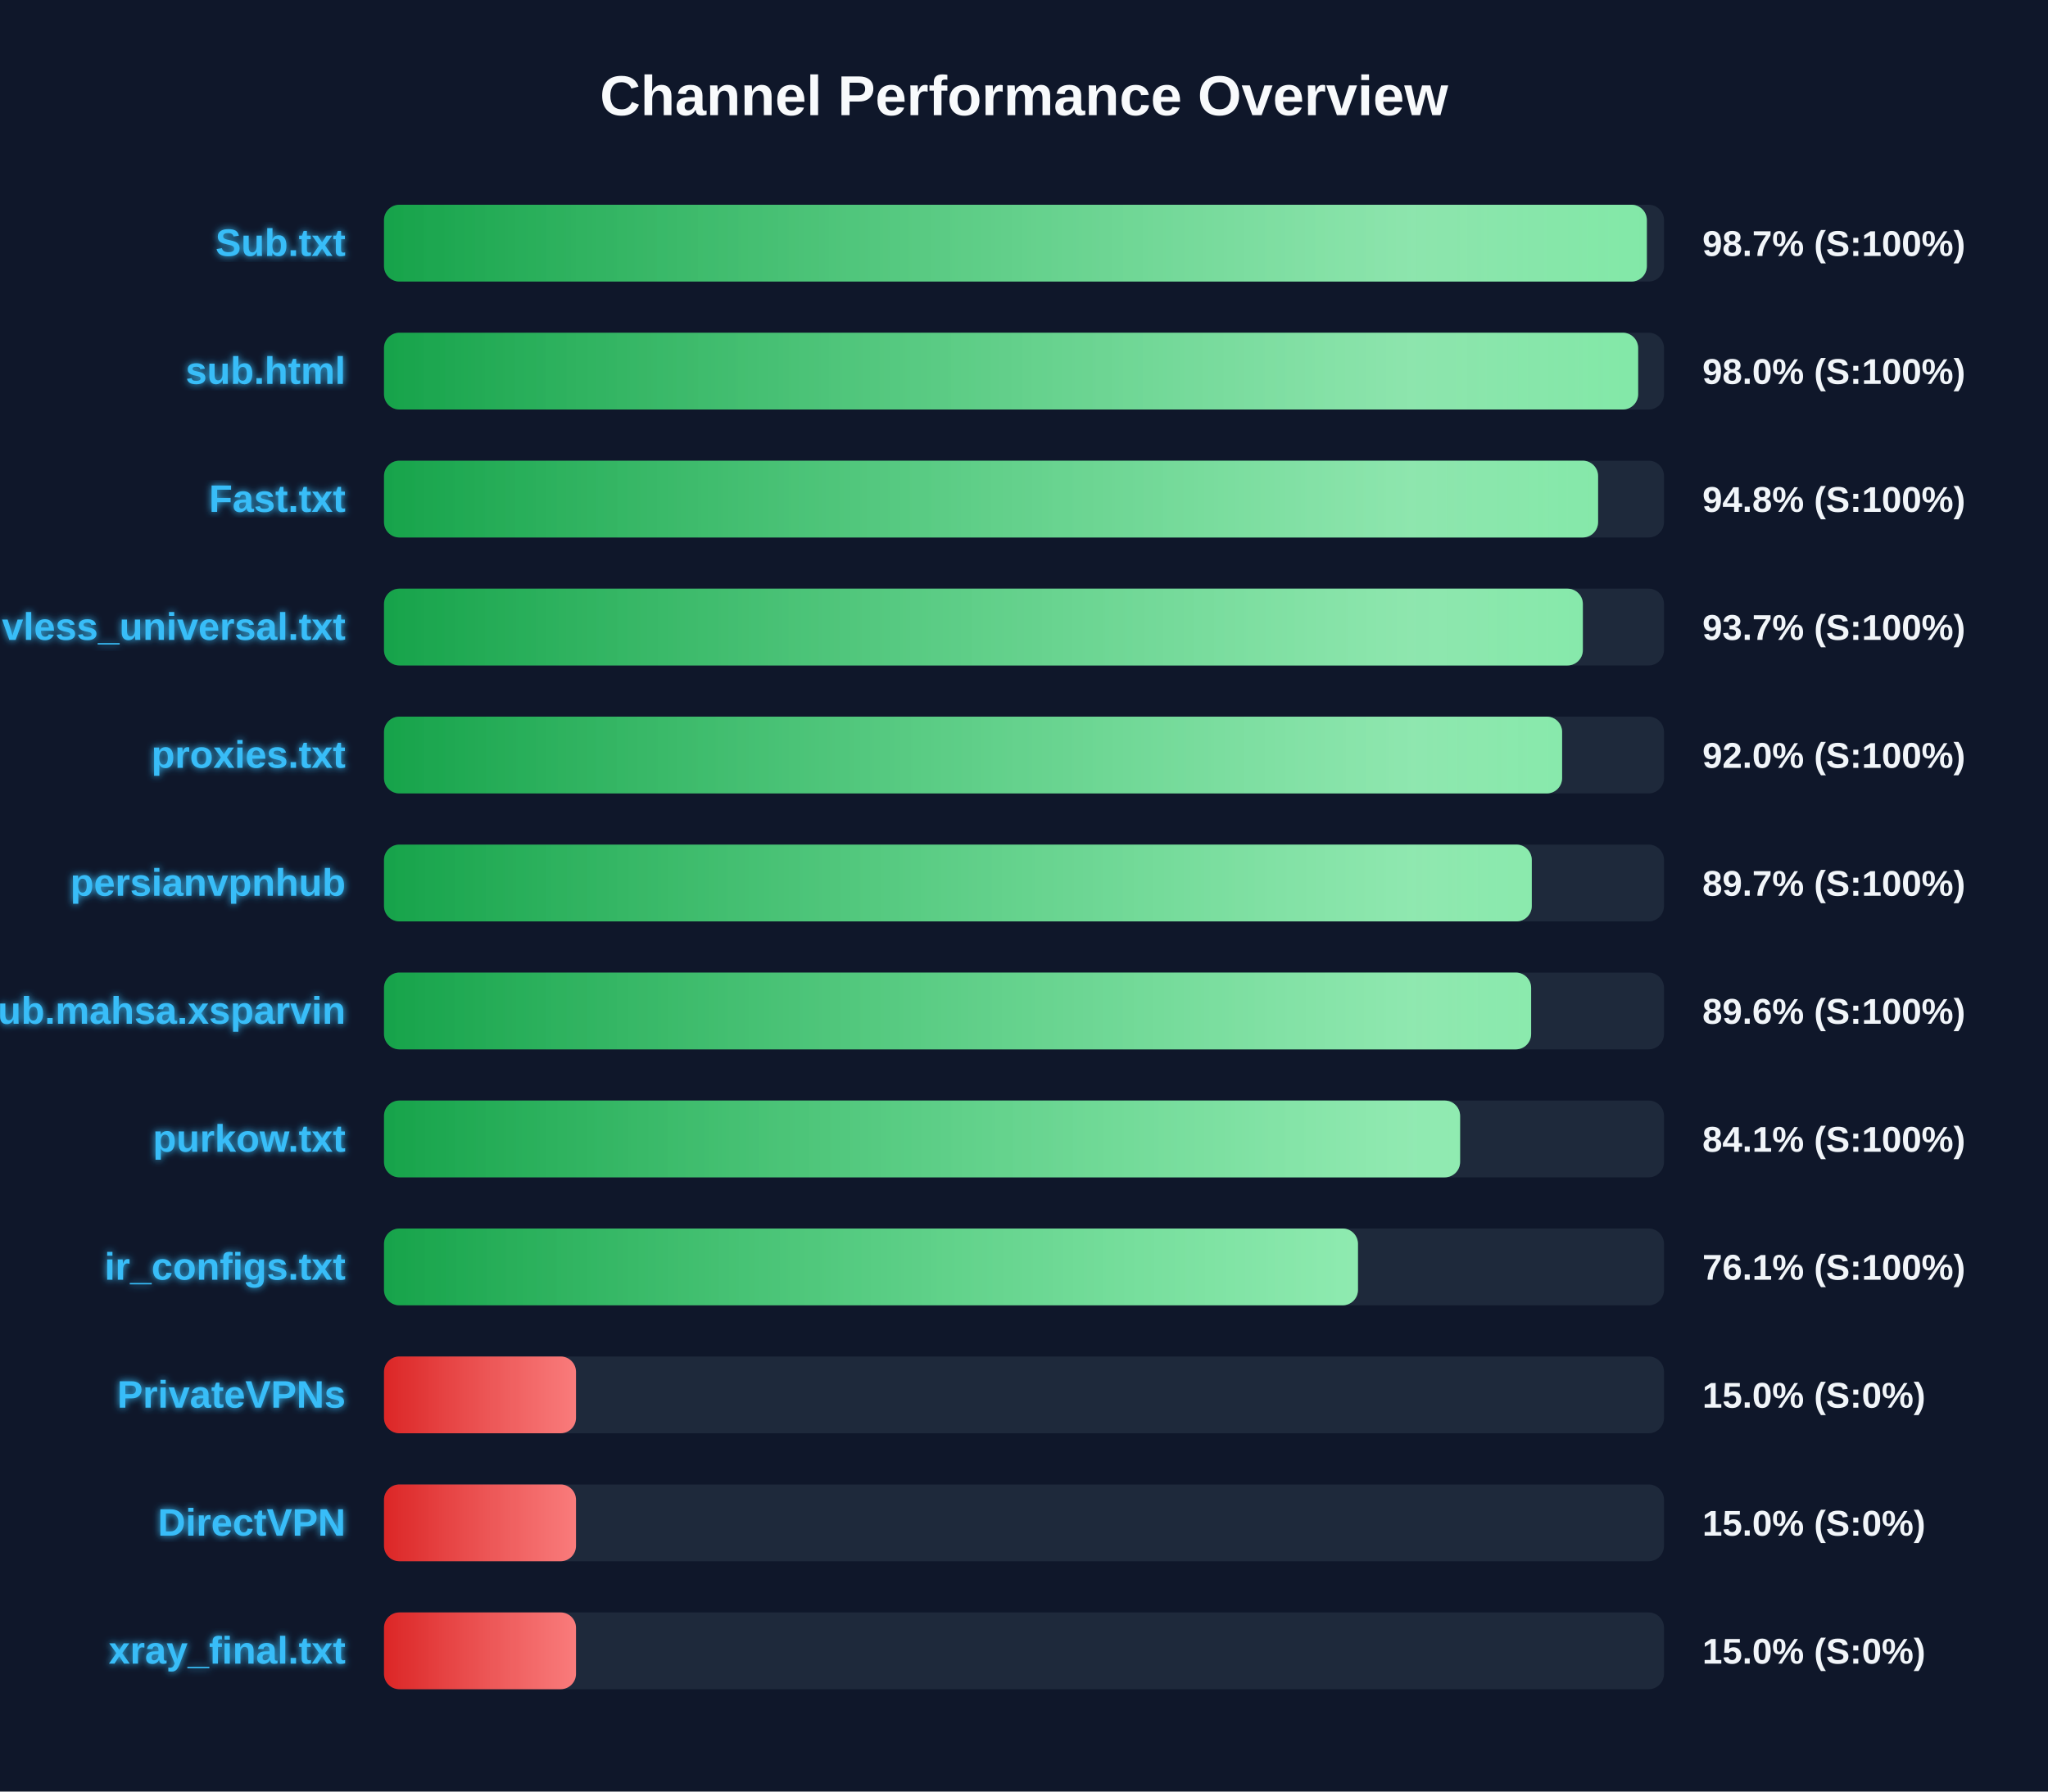
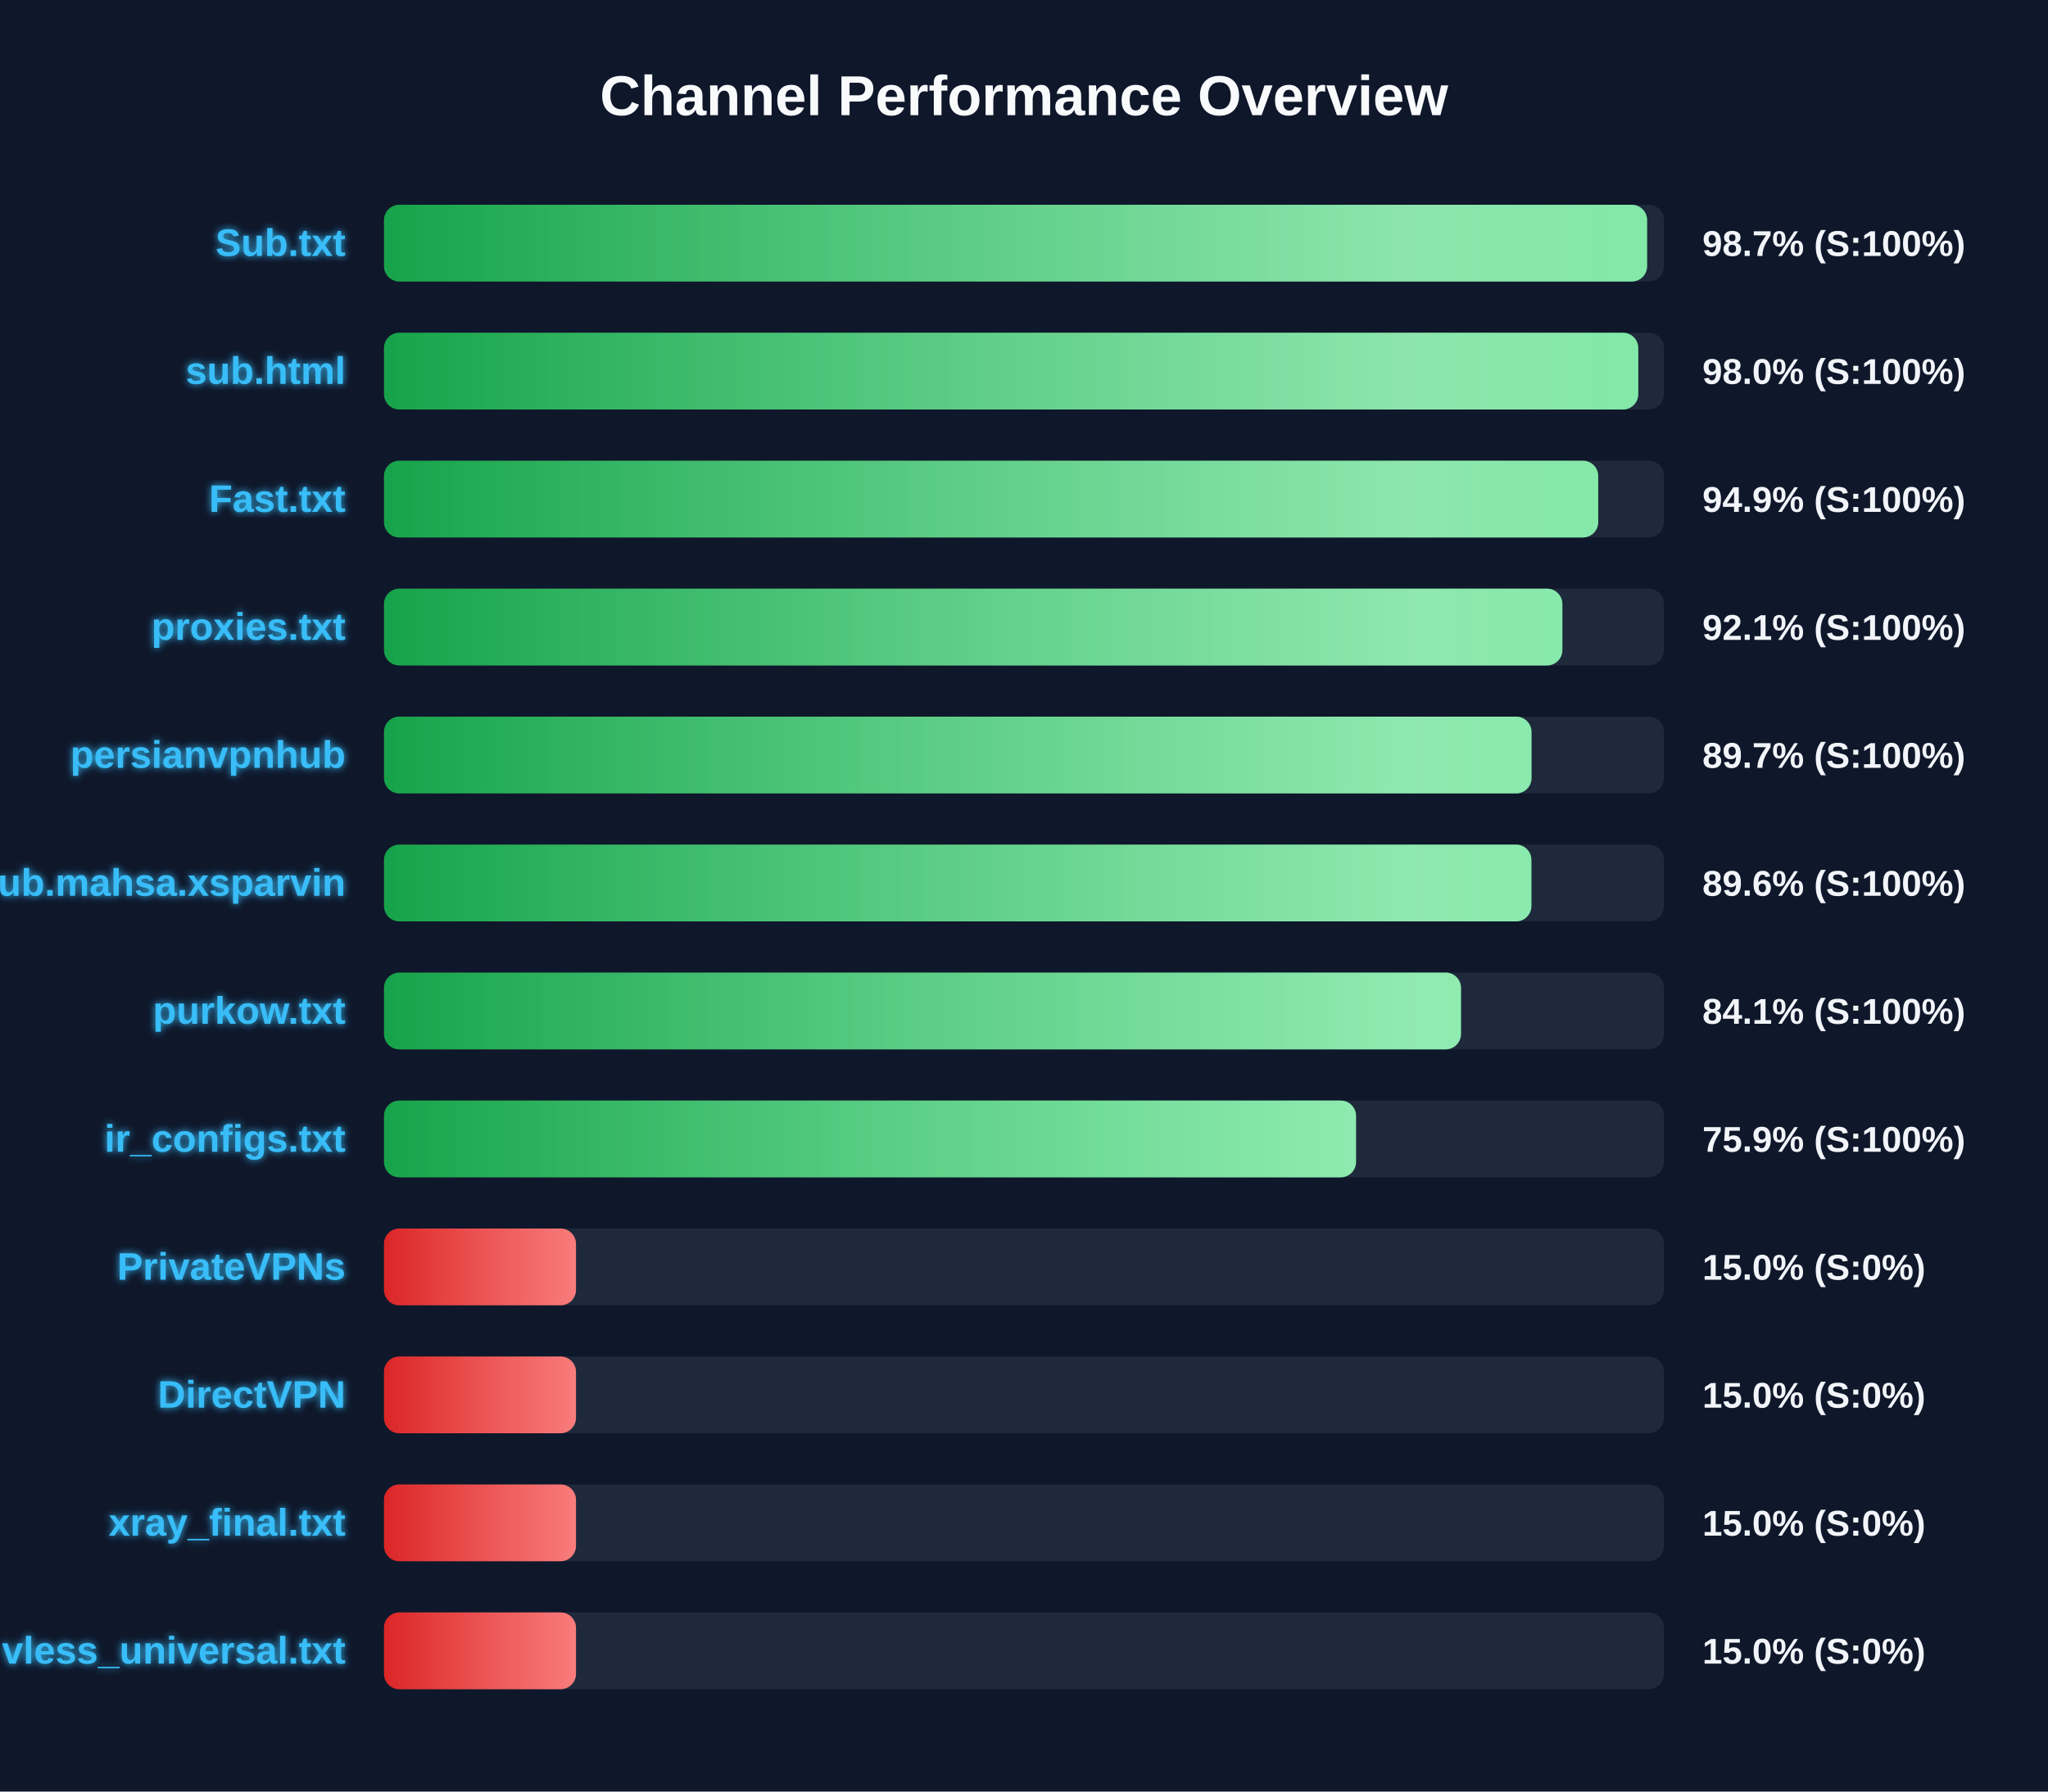
<svg xmlns="http://www.w3.org/2000/svg" width="800" height="700" version="1.1">
  <defs>
    <linearGradient id="grad-green" x1="0%" y1="0%" x2="100%" y2="0%">
      <stop offset="0%" stop-color="#16a34a" />
      <stop offset="100%" stop-color="#4ade80" />
    </linearGradient>
    <linearGradient id="grad-yellow" x1="0%" y1="0%" x2="100%" y2="0%">
      <stop offset="0%" stop-color="#ca8a04" />
      <stop offset="100%" stop-color="#fde047" />
    </linearGradient>
    <linearGradient id="grad-red" x1="0%" y1="0%" x2="100%" y2="0%">
      <stop offset="0%" stop-color="#dc2626" />
      <stop offset="100%" stop-color="#f87171" />
    </linearGradient>
    <linearGradient id="shimmer" x1="0%" y1="0%" x2="100%" y2="0%">
      <stop offset="0%" stop-color="rgba(255,255,255,0)" />
      <stop offset="50%" stop-color="rgba(255,255,255,0.4)" />
      <stop offset="100%" stop-color="rgba(255,255,255,0)" />
    </linearGradient>
    <filter id="glow" x="-20%" y="-20%" width="140%" height="140%">
      <feGaussianBlur stdDeviation="1.5" result="blur" />
      <feComposite in="SourceGraphic" in2="blur" operator="over" />
    </filter>
  </defs>
  <style>
        .bg-rect { fill: #0f172a; }
        .title { font: bold 22px 'Segoe UI', Arial, sans-serif; fill: #f8fafc; }
        .row { font: bold 15px 'Segoe UI', Arial, sans-serif; fill: #38bdf8; filter: url(#glow); }
        .score { font: bold 14px 'Segoe UI', Arial, sans-serif; fill: #f1f5f9; }
        @keyframes shimmer-anim {
            0% { transform: translateX(-100%); }
            100% { transform: translateX(200%); }
        }
        .shimmer-rect {
            animation: shimmer-anim 2.5s infinite linear;
        }
    </style>
  <rect width="100%" height="100%" class="bg-rect" />
  <text x="400" y="45" text-anchor="middle" class="title">Channel Performance Overview</text>
  <rect x="150" y="80" width="500" height="30" fill="#1e293b" rx="6" />
  <clipPath id="clip-0">
-     <rect x="150" y="80" width="493.3" height="30" rx="6" />
+     <rect x="150" y="80" width="493.4" height="30" rx="6" />
  </clipPath>
-   <rect x="150" y="80" width="493.3" height="30" fill="url(#grad-green)" rx="6" />
+   <rect x="150" y="80" width="493.4" height="30" fill="url(#grad-green)" rx="6" />
  <g clip-path="url(#clip-0)">
    <rect x="150" y="80" width="100%" height="30" fill="url(#shimmer)" class="shimmer-rect" />
  </g>
  <text x="135" y="100" text-anchor="end" class="row">Sub.txt</text>
  <text x="665" y="100" text-anchor="start" class="score">98.7% (S:100%)</text>
  <rect x="150" y="130" width="500" height="30" fill="#1e293b" rx="6" />
  <clipPath id="clip-1">
-     <rect x="150" y="130" width="489.9" height="30" rx="6" />
+     <rect x="150" y="130" width="489.95" height="30" rx="6" />
  </clipPath>
-   <rect x="150" y="130" width="489.9" height="30" fill="url(#grad-green)" rx="6" />
+   <rect x="150" y="130" width="489.95" height="30" fill="url(#grad-green)" rx="6" />
  <g clip-path="url(#clip-1)">
    <rect x="150" y="130" width="100%" height="30" fill="url(#shimmer)" class="shimmer-rect" />
  </g>
  <text x="135" y="150" text-anchor="end" class="row">sub.html</text>
  <text x="665" y="150" text-anchor="start" class="score">98.0% (S:100%)</text>
  <rect x="150" y="180" width="500" height="30" fill="#1e293b" rx="6" />
  <clipPath id="clip-2">
-     <rect x="150" y="180" width="474.25" height="30" rx="6" />
+     <rect x="150" y="180" width="474.3" height="30" rx="6" />
  </clipPath>
-   <rect x="150" y="180" width="474.25" height="30" fill="url(#grad-green)" rx="6" />
+   <rect x="150" y="180" width="474.3" height="30" fill="url(#grad-green)" rx="6" />
  <g clip-path="url(#clip-2)">
    <rect x="150" y="180" width="100%" height="30" fill="url(#shimmer)" class="shimmer-rect" />
  </g>
  <text x="135" y="200" text-anchor="end" class="row">Fast.txt</text>
-   <text x="665" y="200" text-anchor="start" class="score">94.8% (S:100%)</text>
+   <text x="665" y="200" text-anchor="start" class="score">94.9% (S:100%)</text>
  <rect x="150" y="230" width="500" height="30" fill="#1e293b" rx="6" />
  <clipPath id="clip-3">
-     <rect x="150" y="230" width="468.3" height="30" rx="6" />
+     <rect x="150" y="230" width="460.3" height="30" rx="6" />
  </clipPath>
-   <rect x="150" y="230" width="468.3" height="30" fill="url(#grad-green)" rx="6" />
+   <rect x="150" y="230" width="460.3" height="30" fill="url(#grad-green)" rx="6" />
  <g clip-path="url(#clip-3)">
    <rect x="150" y="230" width="100%" height="30" fill="url(#shimmer)" class="shimmer-rect" />
  </g>
-   <text x="135" y="250" text-anchor="end" class="row">vless_universal.txt</text>
-   <text x="665" y="250" text-anchor="start" class="score">93.7% (S:100%)</text>
+   <text x="135" y="250" text-anchor="end" class="row">proxies.txt</text>
+   <text x="665" y="250" text-anchor="start" class="score">92.1% (S:100%)</text>
  <rect x="150" y="280" width="500" height="30" fill="#1e293b" rx="6" />
  <clipPath id="clip-4">
-     <rect x="150" y="280" width="460.2" height="30" rx="6" />
+     <rect x="150" y="280" width="448.25" height="30" rx="6" />
  </clipPath>
-   <rect x="150" y="280" width="460.2" height="30" fill="url(#grad-green)" rx="6" />
+   <rect x="150" y="280" width="448.25" height="30" fill="url(#grad-green)" rx="6" />
  <g clip-path="url(#clip-4)">
    <rect x="150" y="280" width="100%" height="30" fill="url(#shimmer)" class="shimmer-rect" />
  </g>
-   <text x="135" y="300" text-anchor="end" class="row">proxies.txt</text>
-   <text x="665" y="300" text-anchor="start" class="score">92.0% (S:100%)</text>
+   <text x="135" y="300" text-anchor="end" class="row">persianvpnhub</text>
+   <text x="665" y="300" text-anchor="start" class="score">89.7% (S:100%)</text>
  <rect x="150" y="330" width="500" height="30" fill="#1e293b" rx="6" />
  <clipPath id="clip-5">
-     <rect x="150" y="330" width="448.35" height="30" rx="6" />
+     <rect x="150" y="330" width="448.2" height="30" rx="6" />
  </clipPath>
-   <rect x="150" y="330" width="448.35" height="30" fill="url(#grad-green)" rx="6" />
+   <rect x="150" y="330" width="448.2" height="30" fill="url(#grad-green)" rx="6" />
  <g clip-path="url(#clip-5)">
    <rect x="150" y="330" width="100%" height="30" fill="url(#shimmer)" class="shimmer-rect" />
  </g>
-   <text x="135" y="350" text-anchor="end" class="row">persianvpnhub</text>
-   <text x="665" y="350" text-anchor="start" class="score">89.7% (S:100%)</text>
+   <text x="135" y="350" text-anchor="end" class="row">Sub.mahsa.xsparvin</text>
+   <text x="665" y="350" text-anchor="start" class="score">89.6% (S:100%)</text>
  <rect x="150" y="380" width="500" height="30" fill="#1e293b" rx="6" />
  <clipPath id="clip-6">
-     <rect x="150" y="380" width="448.1" height="30" rx="6" />
+     <rect x="150" y="380" width="420.7" height="30" rx="6" />
  </clipPath>
-   <rect x="150" y="380" width="448.1" height="30" fill="url(#grad-green)" rx="6" />
+   <rect x="150" y="380" width="420.7" height="30" fill="url(#grad-green)" rx="6" />
  <g clip-path="url(#clip-6)">
    <rect x="150" y="380" width="100%" height="30" fill="url(#shimmer)" class="shimmer-rect" />
  </g>
-   <text x="135" y="400" text-anchor="end" class="row">Sub.mahsa.xsparvin</text>
-   <text x="665" y="400" text-anchor="start" class="score">89.6% (S:100%)</text>
+   <text x="135" y="400" text-anchor="end" class="row">purkow.txt</text>
+   <text x="665" y="400" text-anchor="start" class="score">84.1% (S:100%)</text>
  <rect x="150" y="430" width="500" height="30" fill="#1e293b" rx="6" />
  <clipPath id="clip-7">
-     <rect x="150" y="430" width="420.35" height="30" rx="6" />
+     <rect x="150" y="430" width="379.7" height="30" rx="6" />
  </clipPath>
-   <rect x="150" y="430" width="420.35" height="30" fill="url(#grad-green)" rx="6" />
+   <rect x="150" y="430" width="379.7" height="30" fill="url(#grad-green)" rx="6" />
  <g clip-path="url(#clip-7)">
    <rect x="150" y="430" width="100%" height="30" fill="url(#shimmer)" class="shimmer-rect" />
  </g>
-   <text x="135" y="450" text-anchor="end" class="row">purkow.txt</text>
-   <text x="665" y="450" text-anchor="start" class="score">84.1% (S:100%)</text>
+   <text x="135" y="450" text-anchor="end" class="row">ir_configs.txt</text>
+   <text x="665" y="450" text-anchor="start" class="score">75.9% (S:100%)</text>
  <rect x="150" y="480" width="500" height="30" fill="#1e293b" rx="6" />
  <clipPath id="clip-8">
-     <rect x="150" y="480" width="380.45" height="30" rx="6" />
+     <rect x="150" y="480" width="75.0" height="30" rx="6" />
  </clipPath>
-   <rect x="150" y="480" width="380.45" height="30" fill="url(#grad-green)" rx="6" />
+   <rect x="150" y="480" width="75.0" height="30" fill="url(#grad-red)" rx="6" />
  <g clip-path="url(#clip-8)">
    <rect x="150" y="480" width="100%" height="30" fill="url(#shimmer)" class="shimmer-rect" />
  </g>
-   <text x="135" y="500" text-anchor="end" class="row">ir_configs.txt</text>
-   <text x="665" y="500" text-anchor="start" class="score">76.1% (S:100%)</text>
+   <text x="135" y="500" text-anchor="end" class="row">PrivateVPNs</text>
+   <text x="665" y="500" text-anchor="start" class="score">15.0% (S:0%)</text>
  <rect x="150" y="530" width="500" height="30" fill="#1e293b" rx="6" />
  <clipPath id="clip-9">
    <rect x="150" y="530" width="75.0" height="30" rx="6" />
  </clipPath>
  <rect x="150" y="530" width="75.0" height="30" fill="url(#grad-red)" rx="6" />
  <g clip-path="url(#clip-9)">
    <rect x="150" y="530" width="100%" height="30" fill="url(#shimmer)" class="shimmer-rect" />
  </g>
-   <text x="135" y="550" text-anchor="end" class="row">PrivateVPNs</text>
+   <text x="135" y="550" text-anchor="end" class="row">DirectVPN</text>
  <text x="665" y="550" text-anchor="start" class="score">15.0% (S:0%)</text>
  <rect x="150" y="580" width="500" height="30" fill="#1e293b" rx="6" />
  <clipPath id="clip-10">
    <rect x="150" y="580" width="75.0" height="30" rx="6" />
  </clipPath>
  <rect x="150" y="580" width="75.0" height="30" fill="url(#grad-red)" rx="6" />
  <g clip-path="url(#clip-10)">
    <rect x="150" y="580" width="100%" height="30" fill="url(#shimmer)" class="shimmer-rect" />
  </g>
-   <text x="135" y="600" text-anchor="end" class="row">DirectVPN</text>
+   <text x="135" y="600" text-anchor="end" class="row">xray_final.txt</text>
  <text x="665" y="600" text-anchor="start" class="score">15.0% (S:0%)</text>
  <rect x="150" y="630" width="500" height="30" fill="#1e293b" rx="6" />
  <clipPath id="clip-11">
    <rect x="150" y="630" width="75.0" height="30" rx="6" />
  </clipPath>
  <rect x="150" y="630" width="75.0" height="30" fill="url(#grad-red)" rx="6" />
  <g clip-path="url(#clip-11)">
    <rect x="150" y="630" width="100%" height="30" fill="url(#shimmer)" class="shimmer-rect" />
  </g>
-   <text x="135" y="650" text-anchor="end" class="row">xray_final.txt</text>
+   <text x="135" y="650" text-anchor="end" class="row">vless_universal.txt</text>
  <text x="665" y="650" text-anchor="start" class="score">15.0% (S:0%)</text>
</svg>
